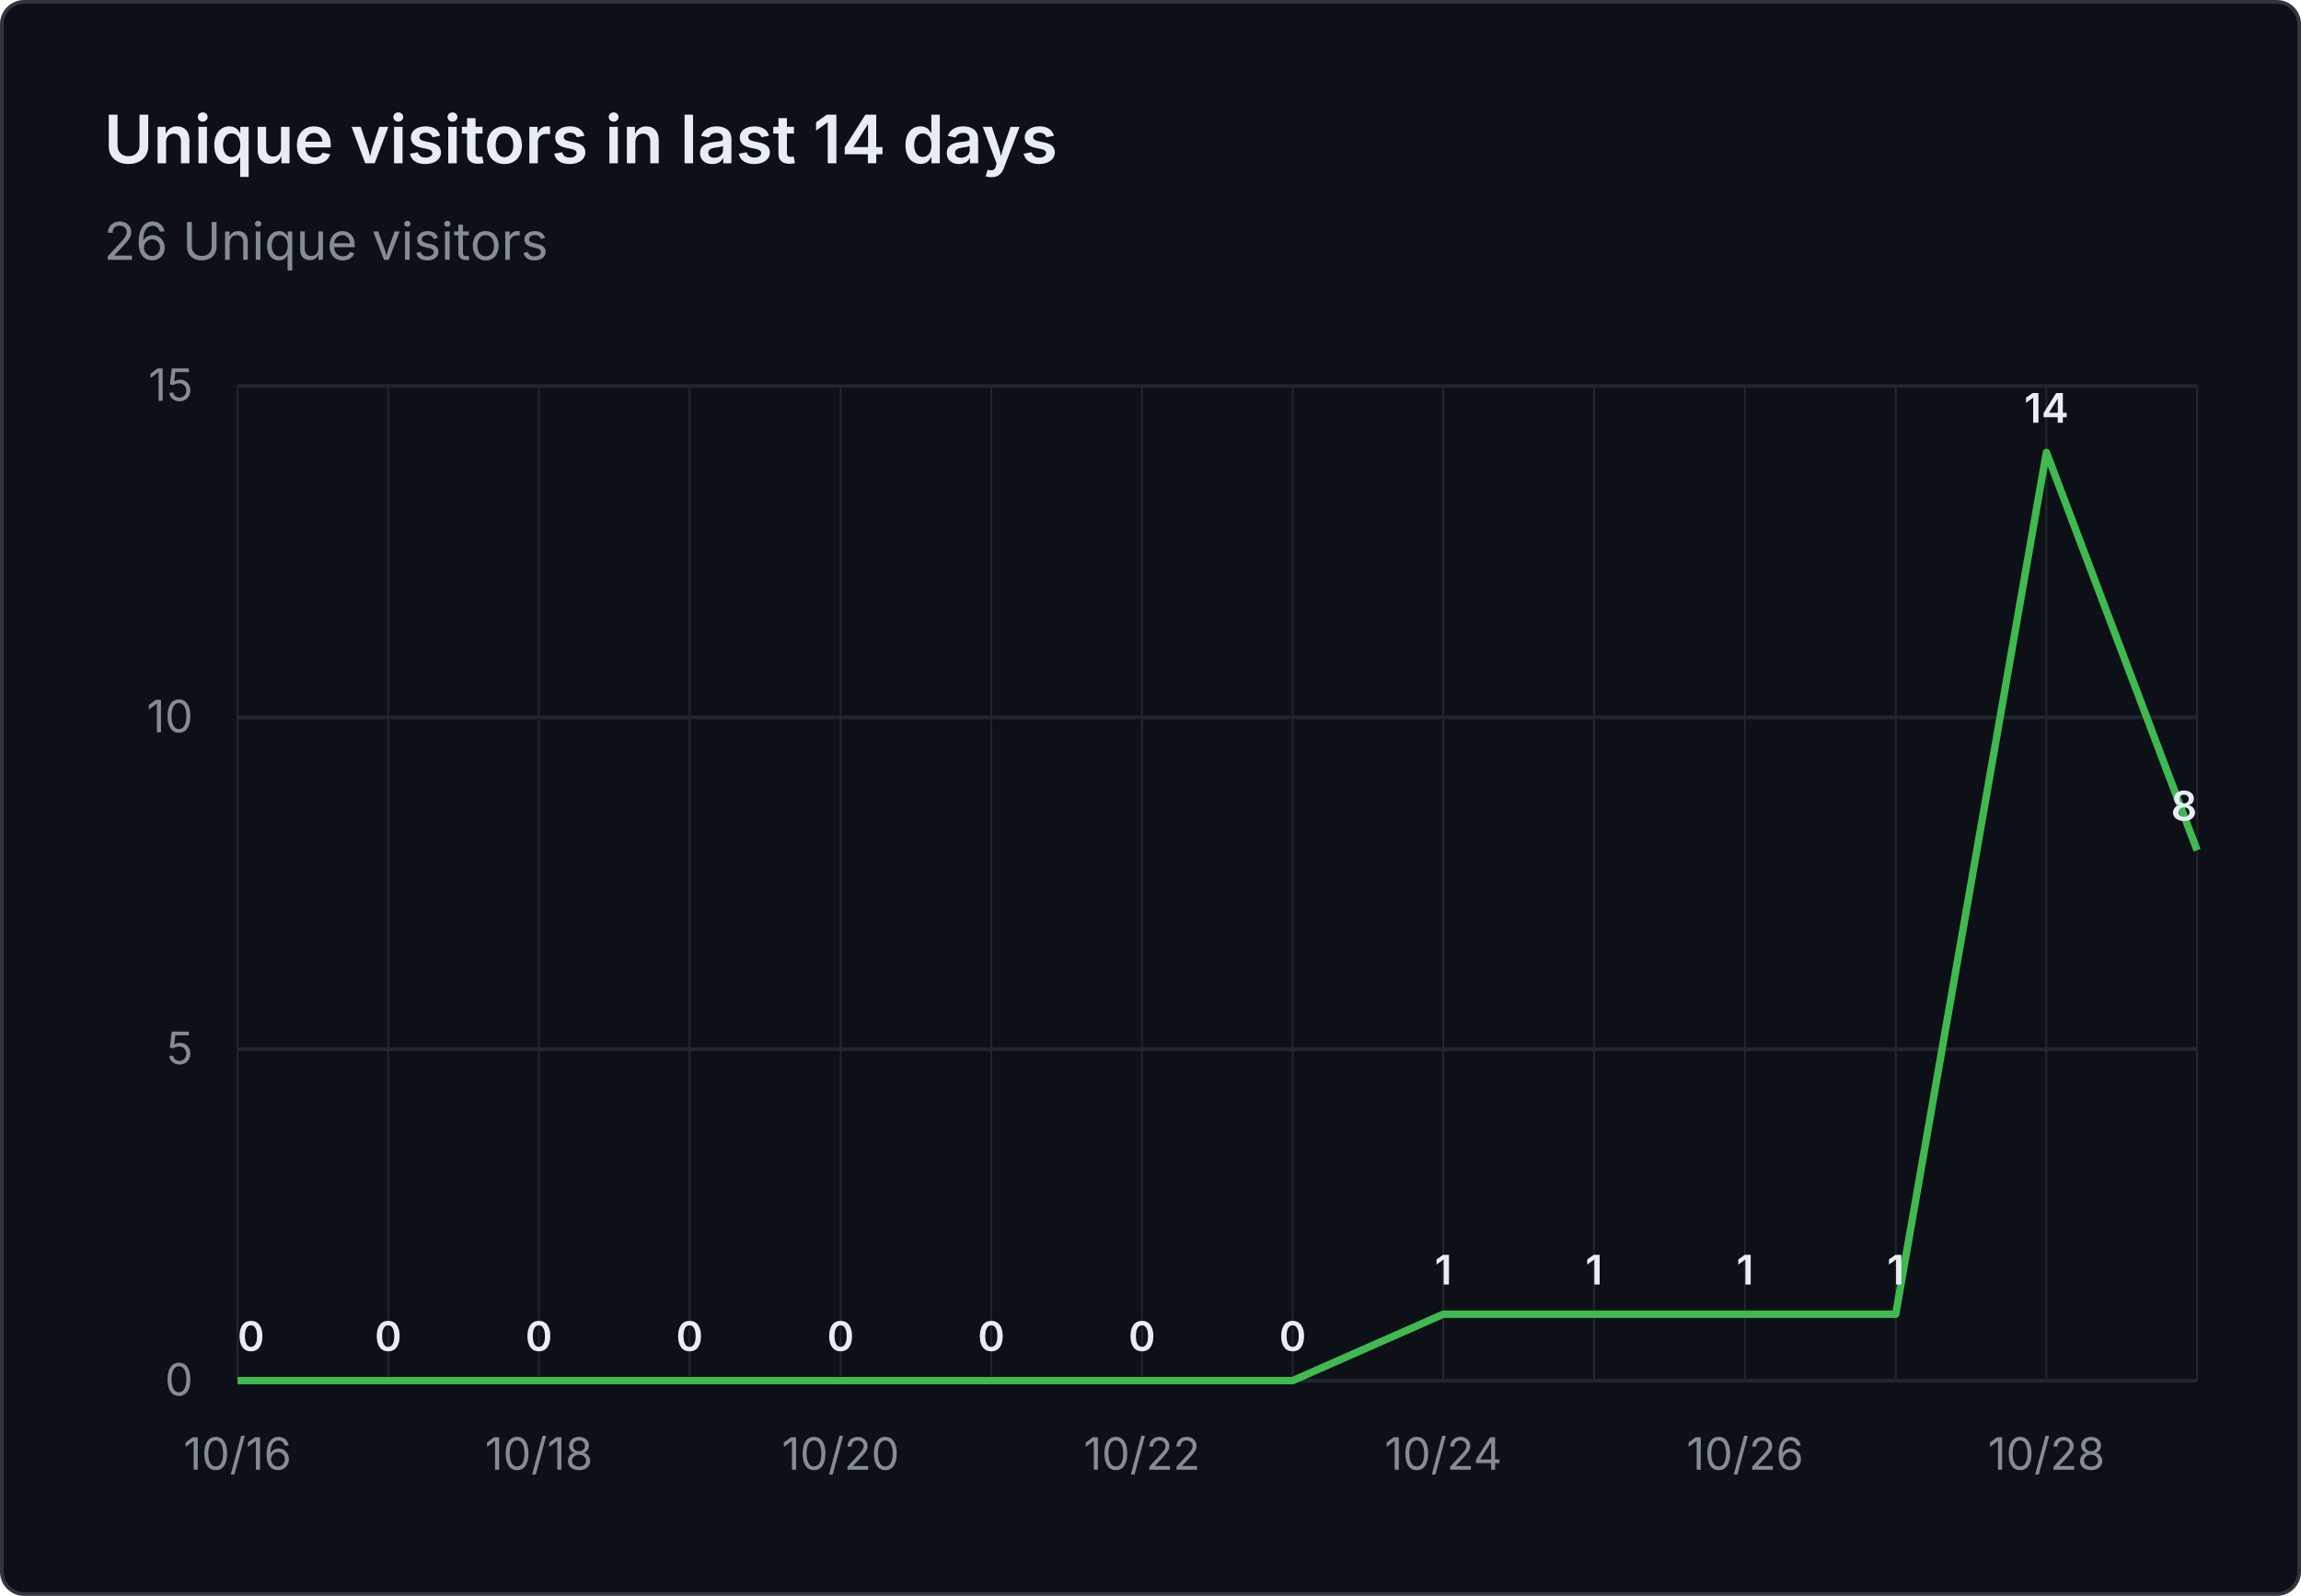
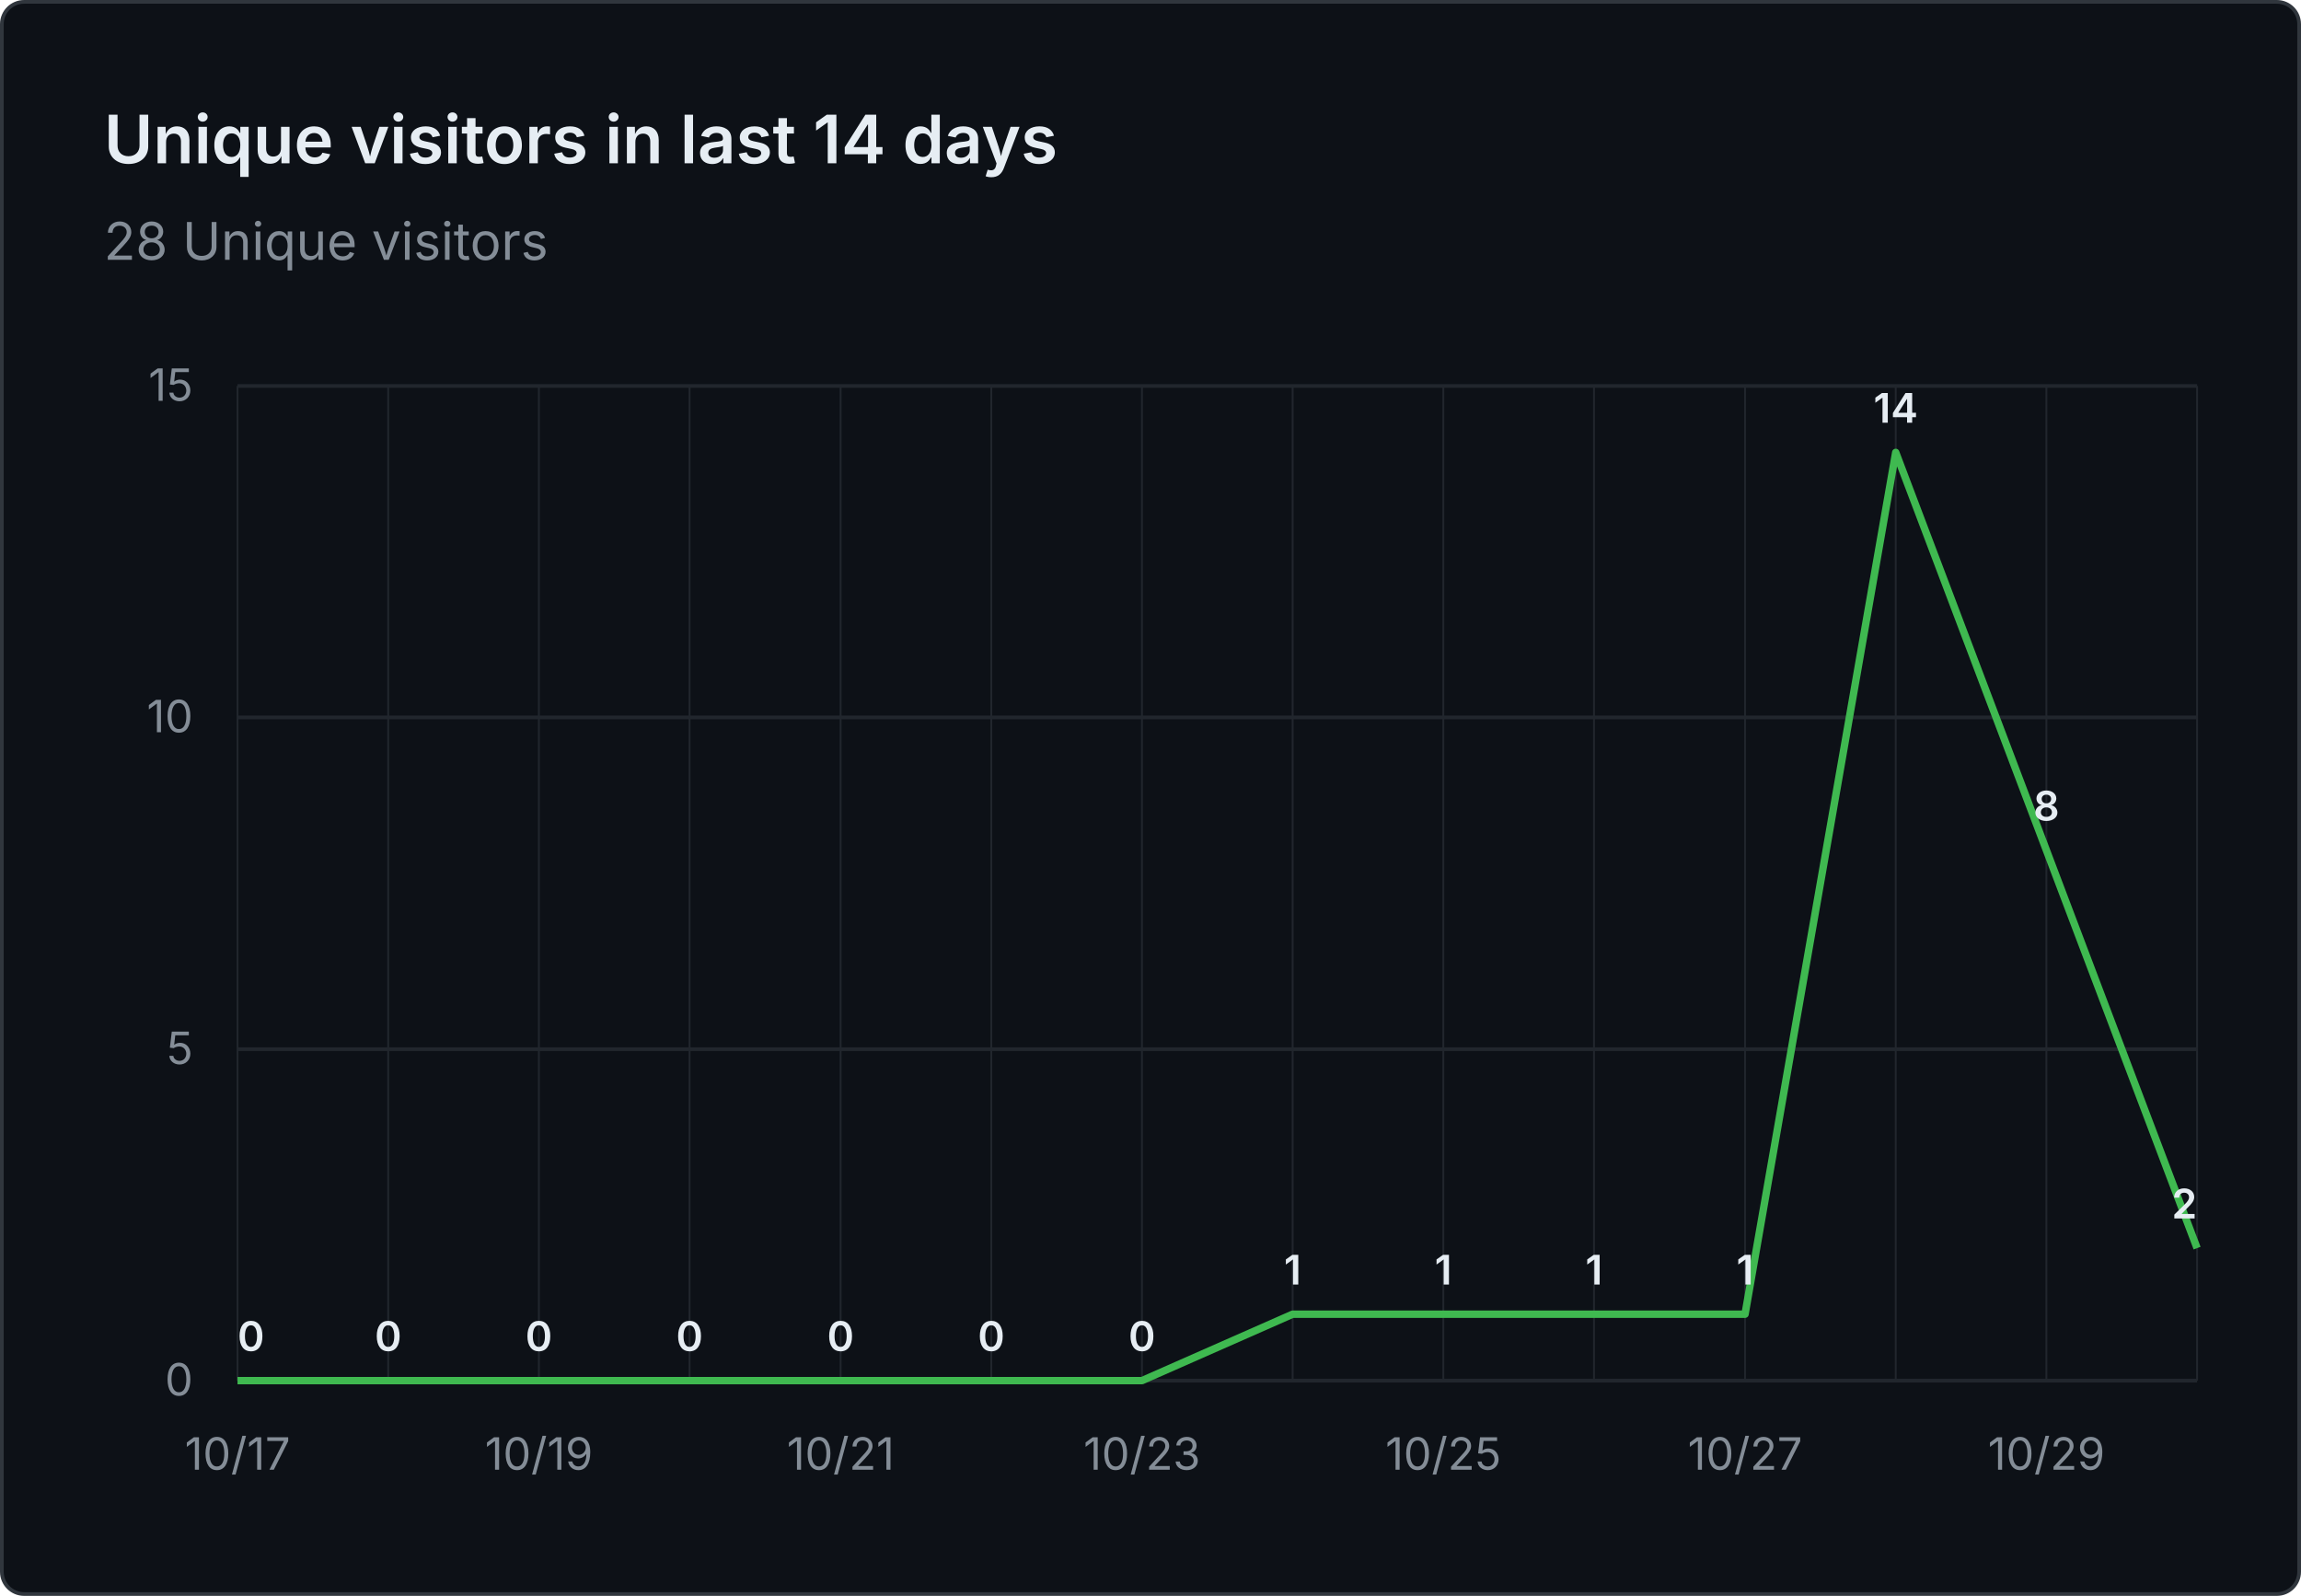
- <svg xmlns="http://www.w3.org/2000/svg" viewBox="0 0 620 430" width="620" height="430" role="img" aria-label="Unique visitors in last 14 days: 26 Unique visitors">
+ <svg xmlns="http://www.w3.org/2000/svg" viewBox="0 0 620 430" width="620" height="430" role="img" aria-label="Unique visitors in last 14 days: 28 Unique visitors">
  <rect x="0.5" y="0.5" width="619" height="429" fill="#0d1117" stroke="#30363d" rx="6" />
  <g font-family="system-ui, -apple-system, 'Segoe UI', sans-serif">
    <text x="28" y="44" fill="#e6edf3" font-size="18" font-weight="600">Unique visitors in last 14 days</text>
-     <text x="28" y="70" fill="#848d97" font-size="14">26 Unique visitors</text>
+     <text x="28" y="70" fill="#848d97" font-size="14">28 Unique visitors</text>
    <line x1="64" y1="372.0" x2="592" y2="372.0" stroke="#21262d" stroke-width="1" />
    <text x="52" y="376.0" text-anchor="end" fill="#848d97" font-size="12">0</text>
    <line x1="64" y1="282.7" x2="592" y2="282.7" stroke="#21262d" stroke-width="1" />
    <text x="52" y="286.7" text-anchor="end" fill="#848d97" font-size="12">5</text>
    <line x1="64" y1="193.3" x2="592" y2="193.3" stroke="#21262d" stroke-width="1" />
    <text x="52" y="197.3" text-anchor="end" fill="#848d97" font-size="12">10</text>
    <line x1="64" y1="104.0" x2="592" y2="104.0" stroke="#21262d" stroke-width="1" />
    <text x="52" y="108.0" text-anchor="end" fill="#848d97" font-size="12">15</text>
    <line x1="64.0" y1="104" x2="64.0" y2="372" stroke="#21262d" stroke-width="0.5" />
    <line x1="104.6" y1="104" x2="104.6" y2="372" stroke="#21262d" stroke-width="0.5" />
    <line x1="145.2" y1="104" x2="145.2" y2="372" stroke="#21262d" stroke-width="0.5" />
    <line x1="185.8" y1="104" x2="185.8" y2="372" stroke="#21262d" stroke-width="0.5" />
    <line x1="226.5" y1="104" x2="226.5" y2="372" stroke="#21262d" stroke-width="0.5" />
    <line x1="267.1" y1="104" x2="267.1" y2="372" stroke="#21262d" stroke-width="0.5" />
    <line x1="307.7" y1="104" x2="307.7" y2="372" stroke="#21262d" stroke-width="0.5" />
    <line x1="348.3" y1="104" x2="348.3" y2="372" stroke="#21262d" stroke-width="0.5" />
    <line x1="388.9" y1="104" x2="388.9" y2="372" stroke="#21262d" stroke-width="0.5" />
    <line x1="429.5" y1="104" x2="429.5" y2="372" stroke="#21262d" stroke-width="0.5" />
    <line x1="470.2" y1="104" x2="470.2" y2="372" stroke="#21262d" stroke-width="0.5" />
    <line x1="510.8" y1="104" x2="510.8" y2="372" stroke="#21262d" stroke-width="0.5" />
    <line x1="551.4" y1="104" x2="551.4" y2="372" stroke="#21262d" stroke-width="0.5" />
    <line x1="592.0" y1="104" x2="592.0" y2="372" stroke="#21262d" stroke-width="0.5" />
-     <text x="64.0" y="396" text-anchor="middle" fill="#848d97" font-size="12">10/16</text>
-     <text x="145.2" y="396" text-anchor="middle" fill="#848d97" font-size="12">10/18</text>
-     <text x="226.5" y="396" text-anchor="middle" fill="#848d97" font-size="12">10/20</text>
-     <text x="307.7" y="396" text-anchor="middle" fill="#848d97" font-size="12">10/22</text>
-     <text x="388.9" y="396" text-anchor="middle" fill="#848d97" font-size="12">10/24</text>
-     <text x="470.2" y="396" text-anchor="middle" fill="#848d97" font-size="12">10/26</text>
-     <text x="551.4" y="396" text-anchor="middle" fill="#848d97" font-size="12">10/28</text>
-     <path d="M 64.0 372.0 L 104.6 372.0 L 145.2 372.0 L 185.8 372.0 L 226.5 372.0 L 267.1 372.0 L 307.7 372.0 L 348.3 372.0 L 388.9 354.1 L 429.5 354.1 L 470.2 354.1 L 510.8 354.1 L 551.4 121.9 L 592.0 229.1" fill="none" stroke="#3fb950" stroke-width="2" stroke-linejoin="round" />
+     <text x="64.0" y="396" text-anchor="middle" fill="#848d97" font-size="12">10/17</text>
+     <text x="145.2" y="396" text-anchor="middle" fill="#848d97" font-size="12">10/19</text>
+     <text x="226.5" y="396" text-anchor="middle" fill="#848d97" font-size="12">10/21</text>
+     <text x="307.7" y="396" text-anchor="middle" fill="#848d97" font-size="12">10/23</text>
+     <text x="388.9" y="396" text-anchor="middle" fill="#848d97" font-size="12">10/25</text>
+     <text x="470.2" y="396" text-anchor="middle" fill="#848d97" font-size="12">10/27</text>
+     <text x="551.4" y="396" text-anchor="middle" fill="#848d97" font-size="12">10/29</text>
+     <path d="M 64.0 372.0 L 104.6 372.0 L 145.2 372.0 L 185.8 372.0 L 226.5 372.0 L 267.1 372.0 L 307.7 372.0 L 348.3 354.1 L 388.9 354.1 L 429.5 354.1 L 470.2 354.1 L 510.8 121.9 L 551.4 229.1 L 592.0 336.3" fill="none" stroke="#3fb950" stroke-width="2" stroke-linejoin="round" />
    <text x="64.0" y="364.0" text-anchor="start" fill="#e6edf3" font-size="11" font-weight="600">0</text>
    <text x="104.6" y="364.0" text-anchor="middle" fill="#e6edf3" font-size="11" font-weight="600">0</text>
    <text x="145.2" y="364.0" text-anchor="middle" fill="#e6edf3" font-size="11" font-weight="600">0</text>
    <text x="185.8" y="364.0" text-anchor="middle" fill="#e6edf3" font-size="11" font-weight="600">0</text>
    <text x="226.5" y="364.0" text-anchor="middle" fill="#e6edf3" font-size="11" font-weight="600">0</text>
    <text x="267.1" y="364.0" text-anchor="middle" fill="#e6edf3" font-size="11" font-weight="600">0</text>
    <text x="307.7" y="364.0" text-anchor="middle" fill="#e6edf3" font-size="11" font-weight="600">0</text>
-     <text x="348.3" y="364.0" text-anchor="middle" fill="#e6edf3" font-size="11" font-weight="600">0</text>
+     <text x="348.3" y="346.1" text-anchor="middle" fill="#e6edf3" font-size="11" font-weight="600">1</text>
    <text x="388.9" y="346.1" text-anchor="middle" fill="#e6edf3" font-size="11" font-weight="600">1</text>
    <text x="429.5" y="346.1" text-anchor="middle" fill="#e6edf3" font-size="11" font-weight="600">1</text>
    <text x="470.2" y="346.1" text-anchor="middle" fill="#e6edf3" font-size="11" font-weight="600">1</text>
-     <text x="510.8" y="346.1" text-anchor="middle" fill="#e6edf3" font-size="11" font-weight="600">1</text>
-     <text x="551.4" y="113.9" text-anchor="middle" fill="#e6edf3" font-size="11" font-weight="600">14</text>
-     <text x="592.0" y="221.1" text-anchor="end" fill="#e6edf3" font-size="11" font-weight="600">8</text>
+     <text x="510.8" y="113.9" text-anchor="middle" fill="#e6edf3" font-size="11" font-weight="600">14</text>
+     <text x="551.4" y="221.1" text-anchor="middle" fill="#e6edf3" font-size="11" font-weight="600">8</text>
+     <text x="592.0" y="328.3" text-anchor="end" fill="#e6edf3" font-size="11" font-weight="600">2</text>
  </g>
</svg>
